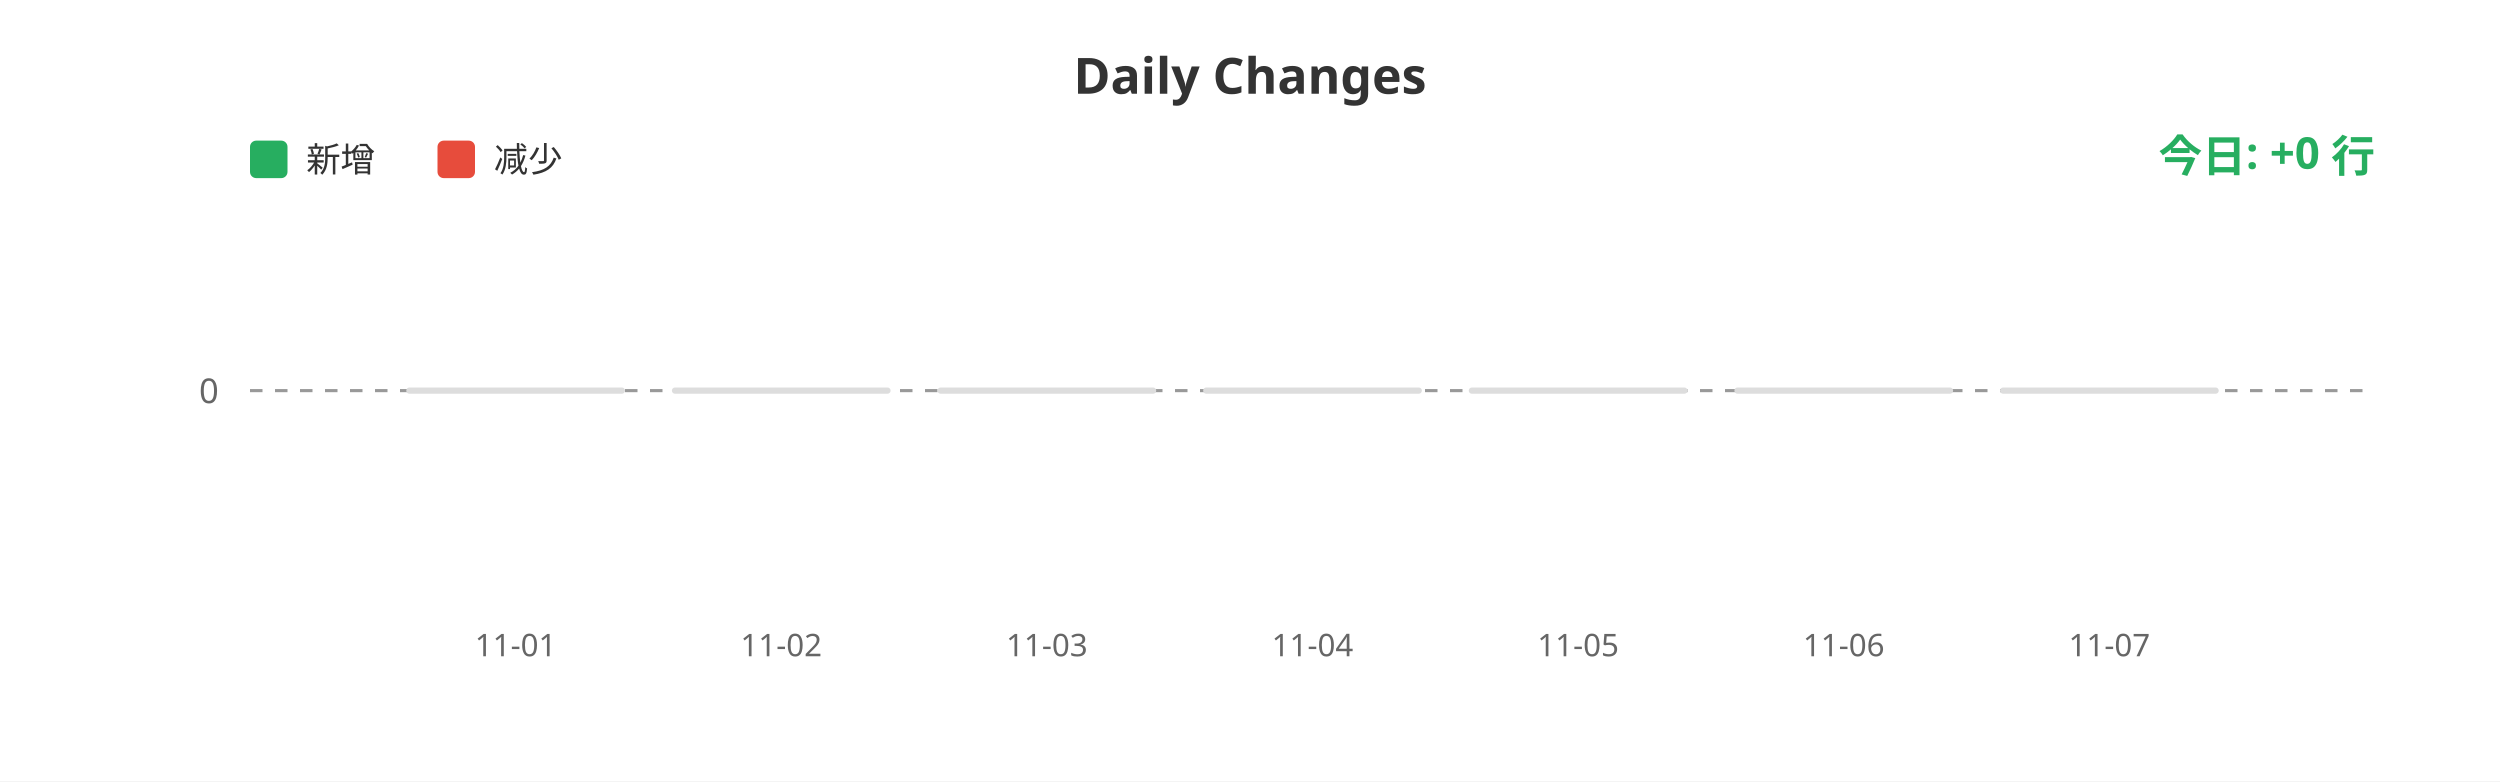
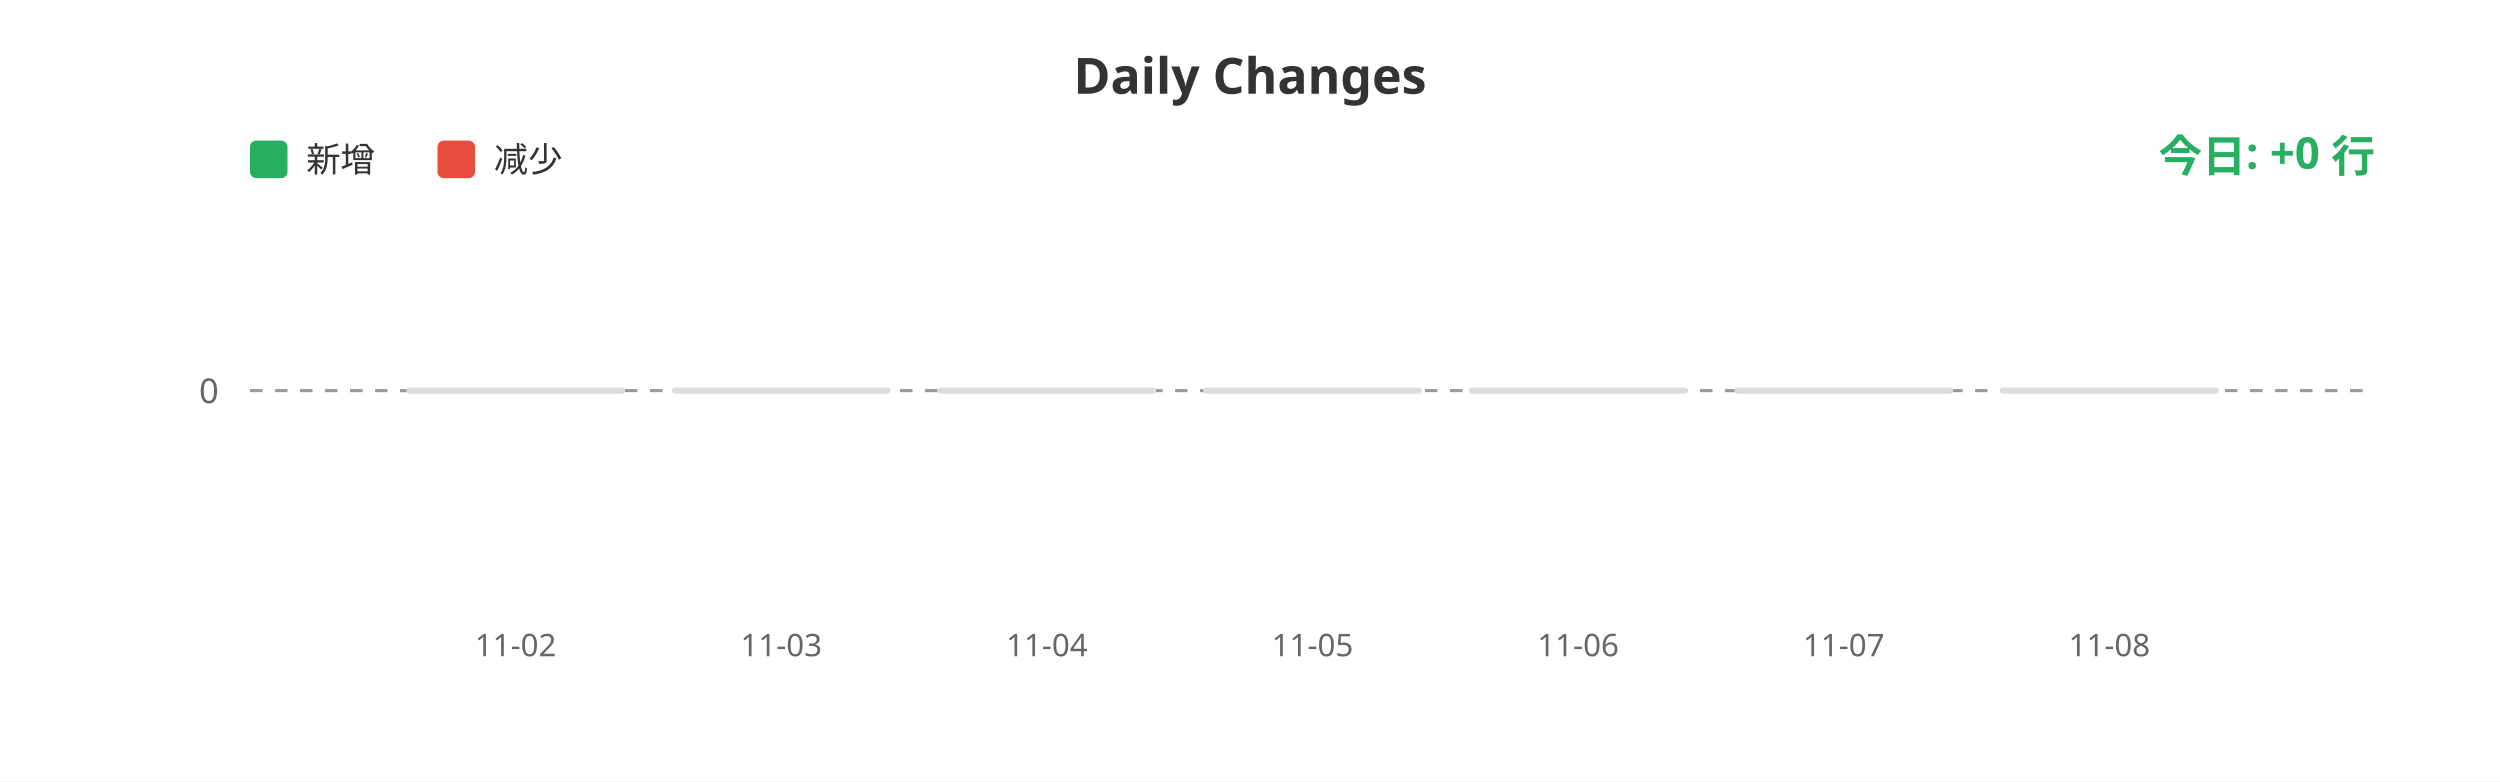
<svg xmlns="http://www.w3.org/2000/svg" width="800" height="250">
  <rect width="100%" height="100%" fill="#ffffff" />
  <text x="400" y="30" fill="#333" font-size="16" font-weight="bold" text-anchor="middle" font-family="sans-serif">Daily Changes</text>
  <rect x="80" y="45" width="12" height="12" fill="#27ae60" rx="2" />
  <text x="98" y="55" fill="#333" font-size="11" font-family="sans-serif">新增</text>
  <rect x="140" y="45" width="12" height="12" fill="#e74c3c" rx="2" />
  <text x="158" y="55" fill="#333" font-size="11" font-family="sans-serif">减少</text>
  <line x1="80" y1="125" x2="760" y2="125" stroke="#999" stroke-width="1" stroke-dasharray="4" />
  <text x="70" y="129" fill="#666" font-size="11" text-anchor="end" font-family="sans-serif">0</text>
  <rect x="130.0" y="124" width="70" height="2" fill="#ddd" rx="1" />
  <rect x="215.0" y="124" width="70" height="2" fill="#ddd" rx="1" />
  <rect x="300.0" y="124" width="70" height="2" fill="#ddd" rx="1" />
  <rect x="385.0" y="124" width="70" height="2" fill="#ddd" rx="1" />
  <rect x="470.0" y="124" width="70" height="2" fill="#ddd" rx="1" />
  <rect x="555.0" y="124" width="70" height="2" fill="#ddd" rx="1" />
  <rect x="640.0" y="124" width="70" height="2" fill="#ddd" rx="1" />
-   <text x="165.0" y="210" fill="#666" font-size="10" text-anchor="middle" font-family="sans-serif">11-01</text>
-   <text x="250.0" y="210" fill="#666" font-size="10" text-anchor="middle" font-family="sans-serif">11-02</text>
-   <text x="335.0" y="210" fill="#666" font-size="10" text-anchor="middle" font-family="sans-serif">11-03</text>
-   <text x="420.0" y="210" fill="#666" font-size="10" text-anchor="middle" font-family="sans-serif">11-04</text>
-   <text x="505.0" y="210" fill="#666" font-size="10" text-anchor="middle" font-family="sans-serif">11-05</text>
-   <text x="590.0" y="210" fill="#666" font-size="10" text-anchor="middle" font-family="sans-serif">11-06</text>
-   <text x="675.0" y="210" fill="#666" font-size="10" text-anchor="middle" font-family="sans-serif">11-07</text>
+   <text x="165.0" y="210" fill="#666" font-size="10" text-anchor="middle" font-family="sans-serif">11-02</text>
+   <text x="250.0" y="210" fill="#666" font-size="10" text-anchor="middle" font-family="sans-serif">11-03</text>
+   <text x="335.0" y="210" fill="#666" font-size="10" text-anchor="middle" font-family="sans-serif">11-04</text>
+   <text x="420.0" y="210" fill="#666" font-size="10" text-anchor="middle" font-family="sans-serif">11-05</text>
+   <text x="505.0" y="210" fill="#666" font-size="10" text-anchor="middle" font-family="sans-serif">11-06</text>
+   <text x="590.0" y="210" fill="#666" font-size="10" text-anchor="middle" font-family="sans-serif">11-07</text>
+   <text x="675.0" y="210" fill="#666" font-size="10" text-anchor="middle" font-family="sans-serif">11-08</text>
  <text x="760" y="55" fill="#27ae60" font-size="14" font-weight="bold" text-anchor="end" font-family="sans-serif">今日: +0 行</text>
</svg>
